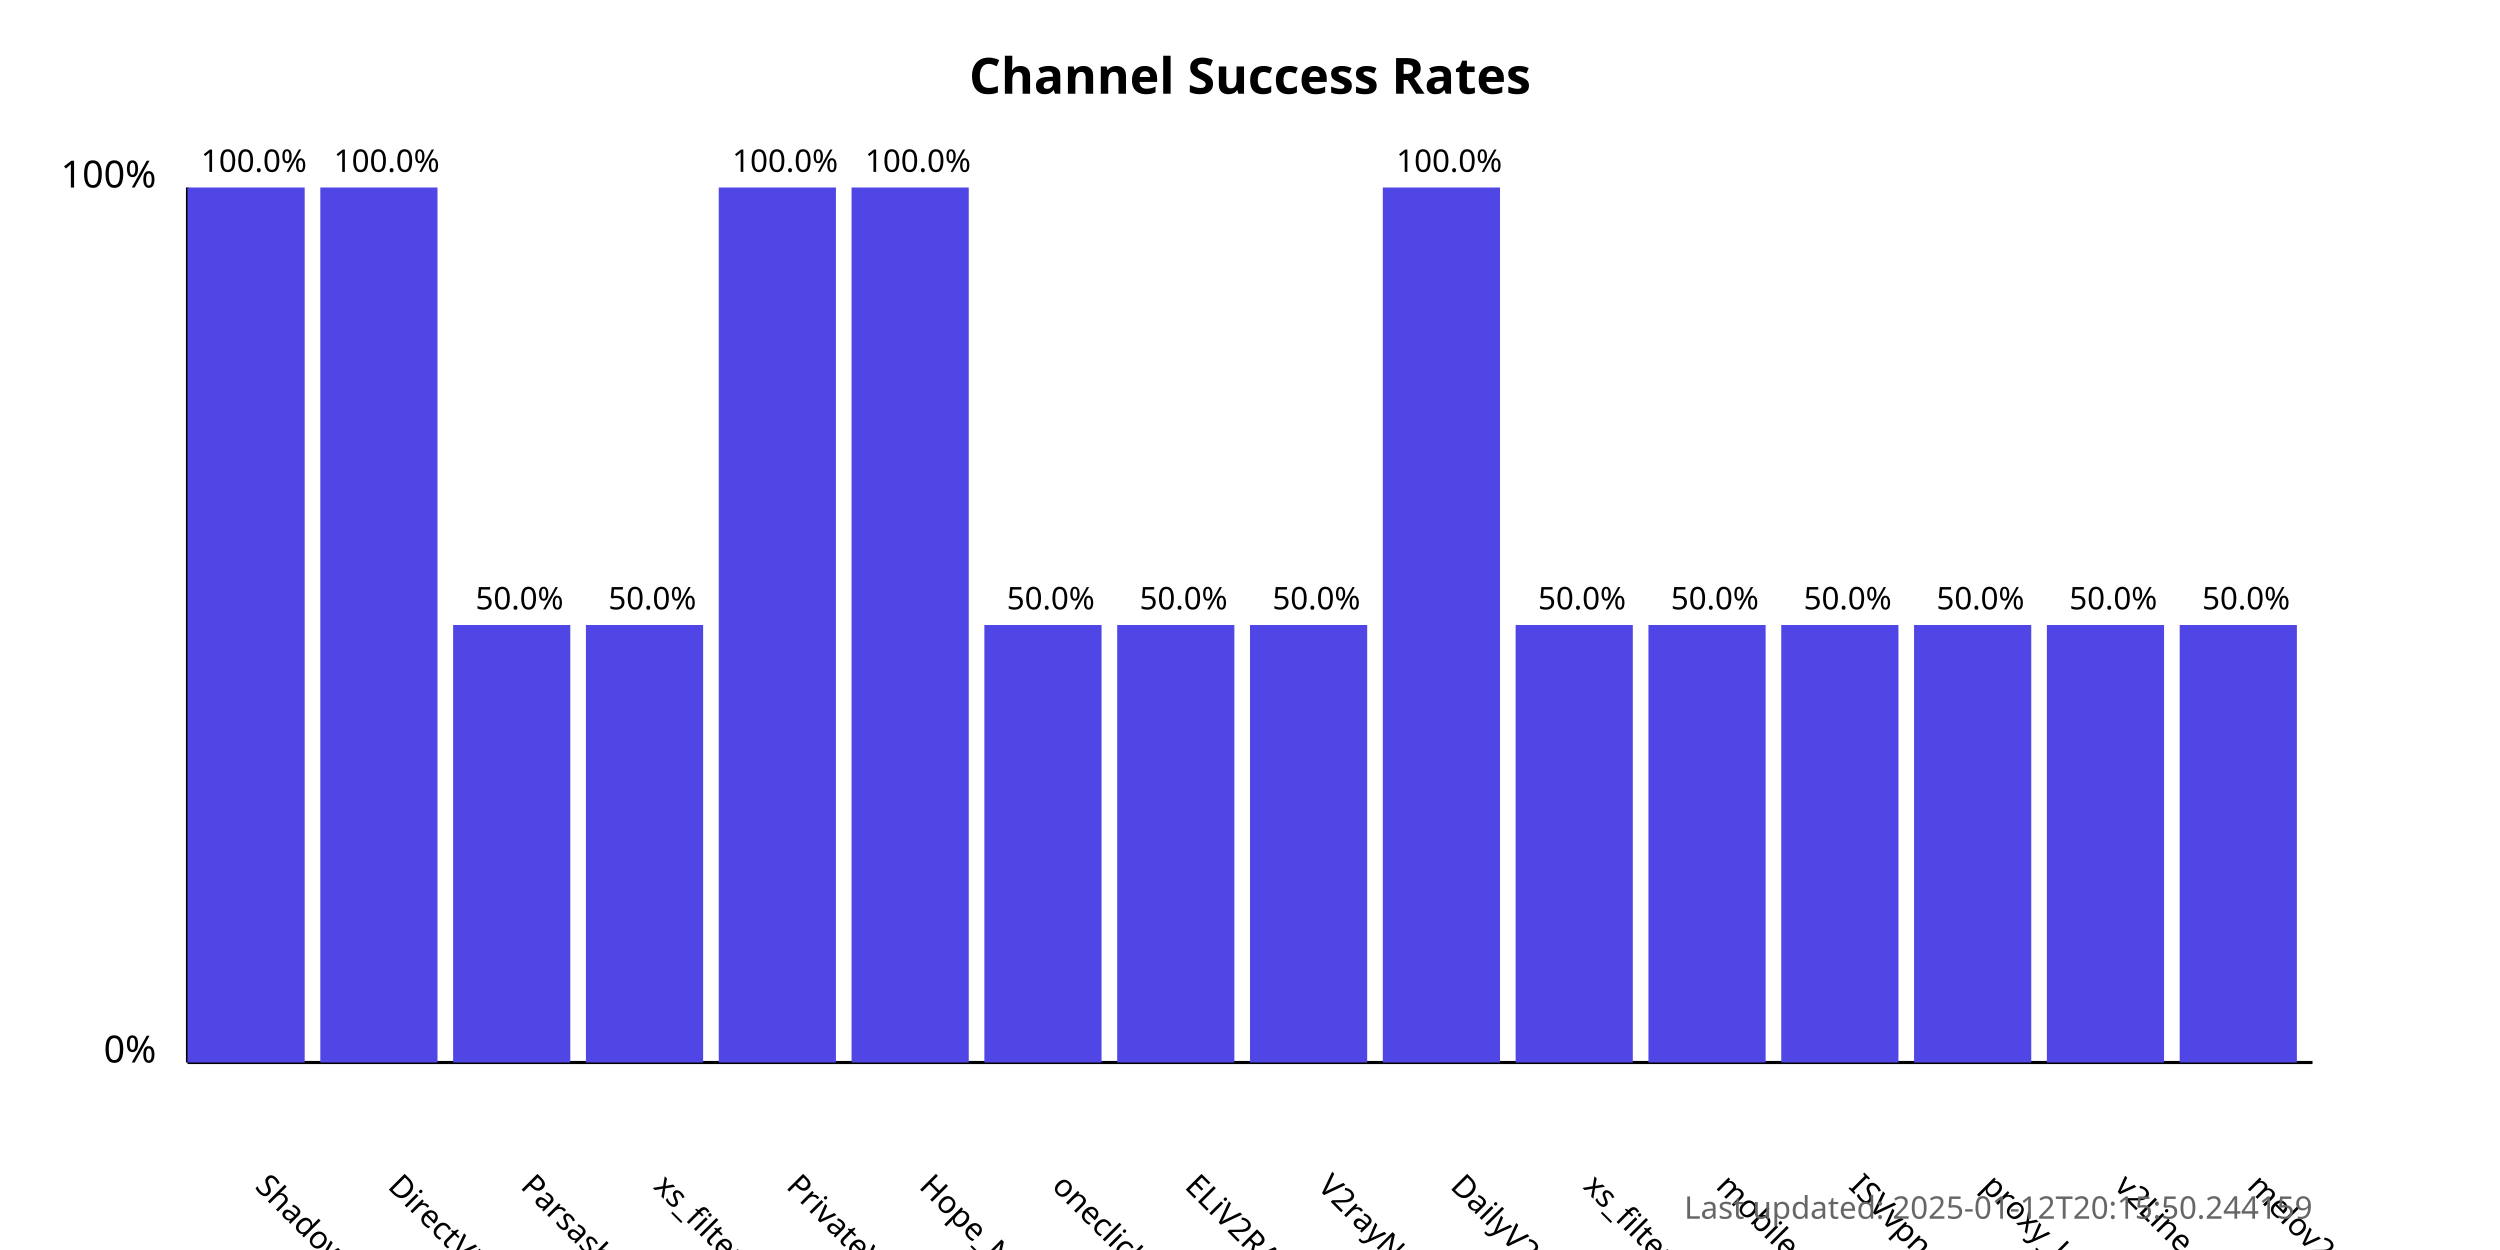
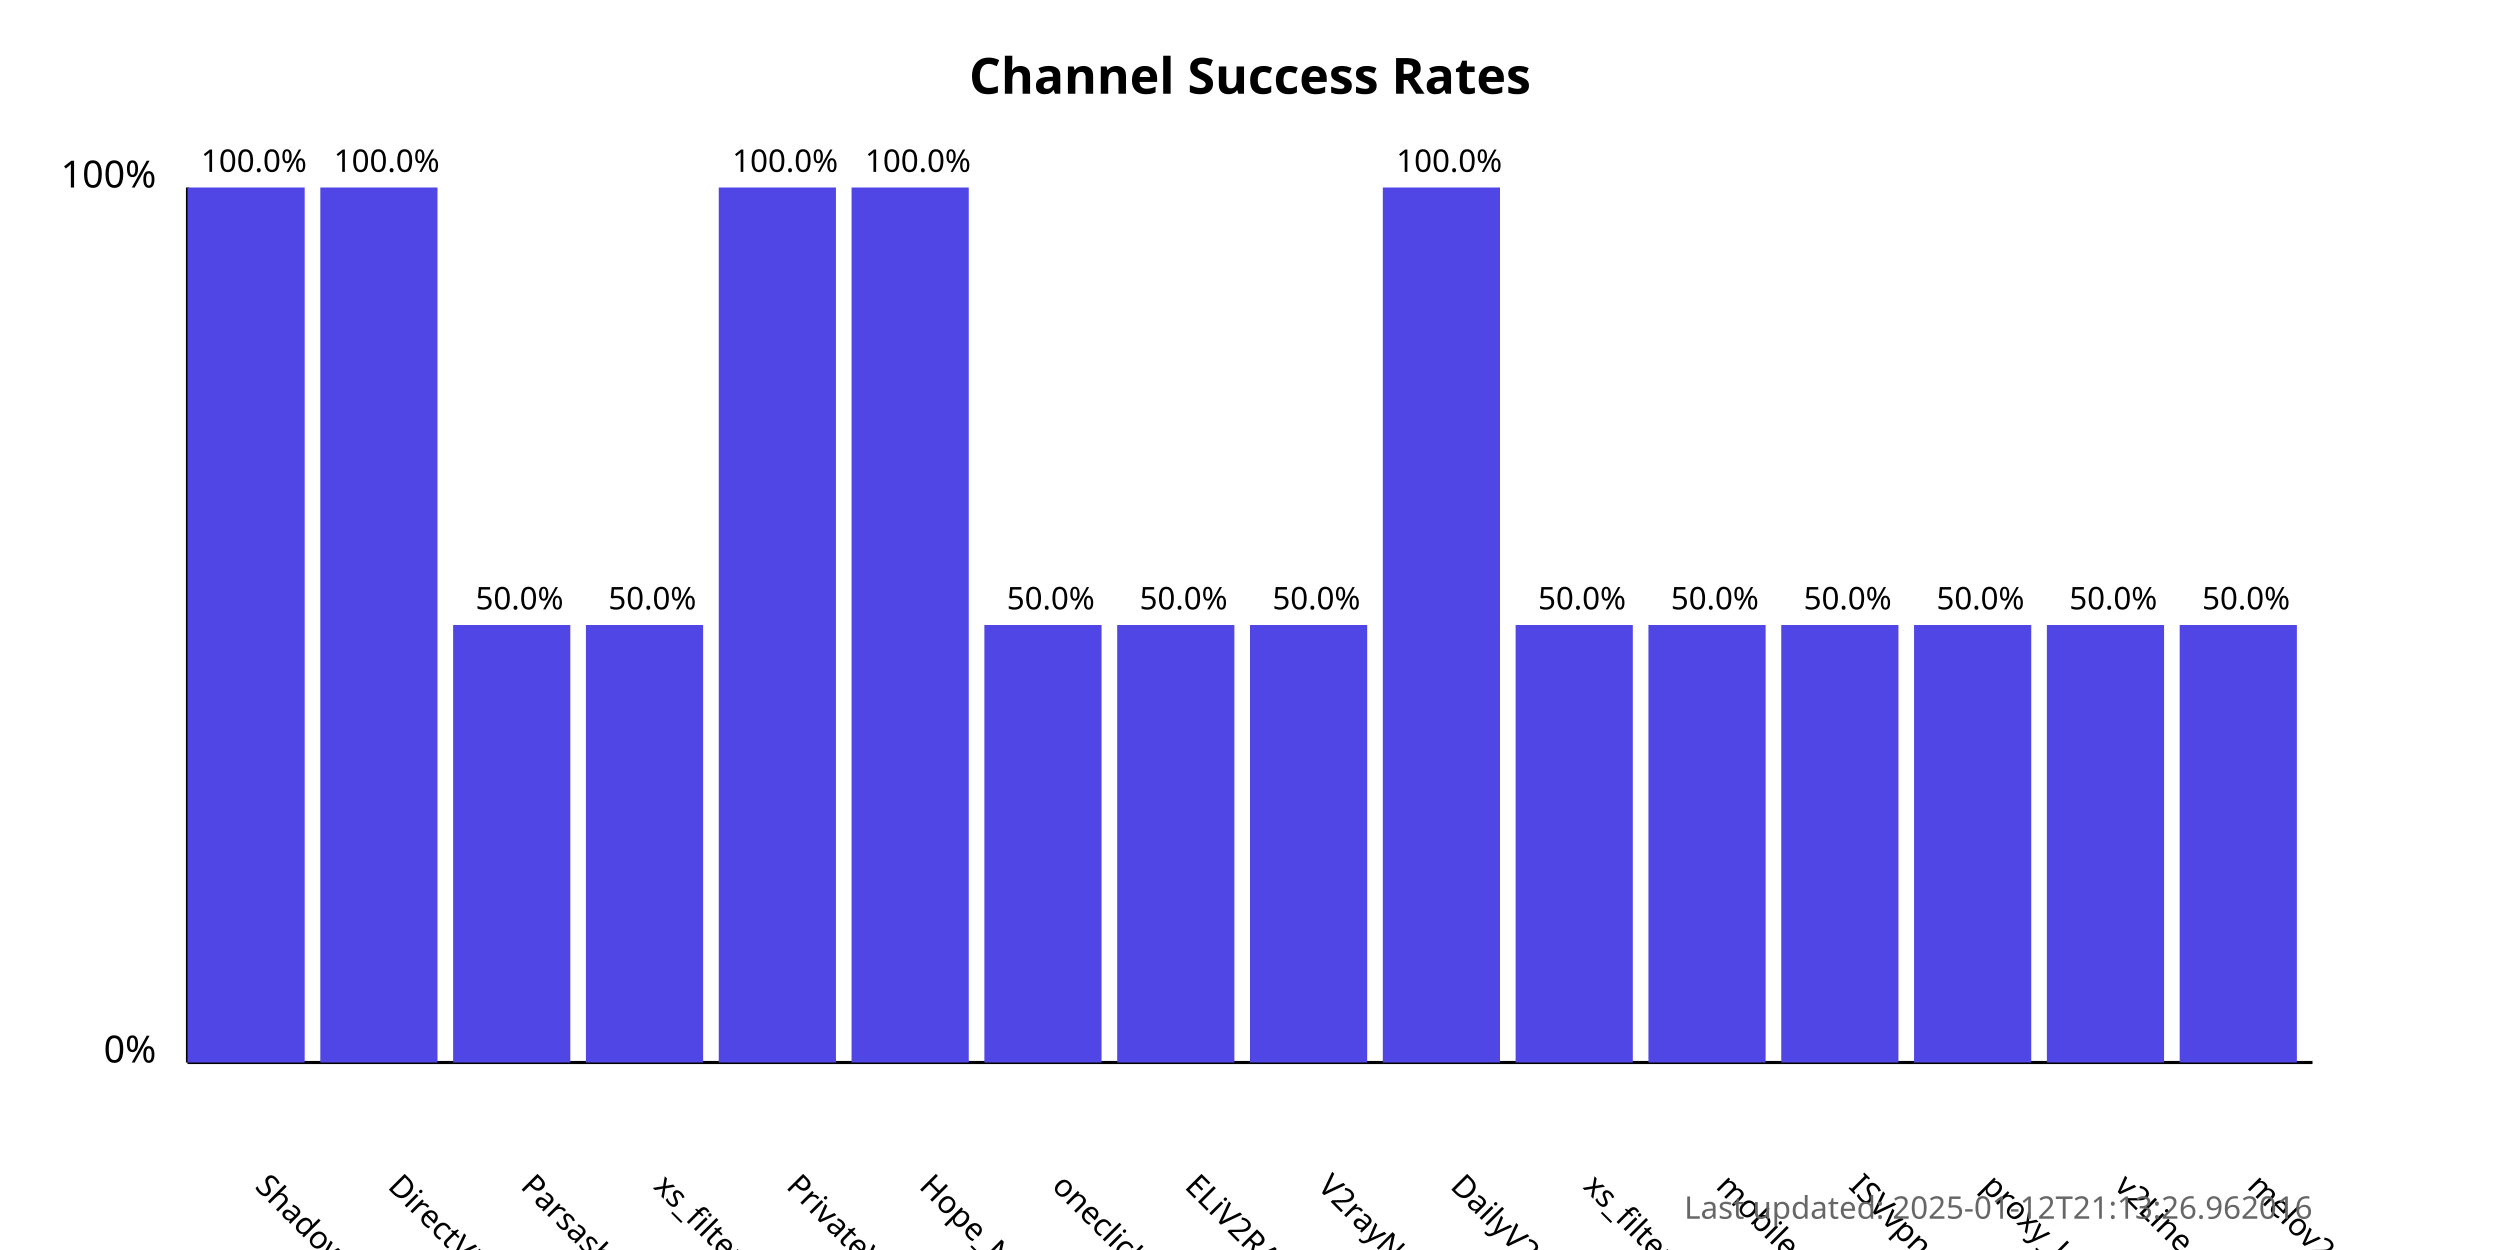
<svg xmlns="http://www.w3.org/2000/svg" width="800" height="400">
  <style>
            .chart-title { font: bold 16px sans-serif; }
            .axis-label { font: 12px sans-serif; }
            .tick-label { font: 10px sans-serif; }
            .bar { fill: #4f46e5; }
            .bar:hover { fill: #6366f1; }
            .timestamp { font: 10px sans-serif; fill: #666; }
        </style>
  <text x="400.0" y="30" text-anchor="middle" class="chart-title">
            Channel Success Rates
        </text>
  <line x1="60" y1="340" x2="60" y2="60" stroke="black" stroke-width="1" />
  <line x1="60" y1="340" x2="740" y2="340" stroke="black" stroke-width="1" />
  <text x="50" y="340" text-anchor="end" class="axis-label">0%</text>
  <text x="50" y="60" text-anchor="end" class="axis-label">100%</text>
  <g>
    <rect x="60" y="60.0" width="37.5" height="280.0" class="bar" />
    <text x="81.25" y="380" transform="rotate(45, 81.25, 380)" text-anchor="start" class="tick-label">
                ShadowProxy66
            </text>
    <text x="81.25" y="55.0" text-anchor="middle" class="tick-label">
                100.0%
            </text>
  </g>
  <g>
    <rect x="102.5" y="60.0" width="37.5" height="280.0" class="bar" />
    <text x="123.75" y="380" transform="rotate(45, 123.75, 380)" text-anchor="start" class="tick-label">
                DirectVPN
            </text>
    <text x="123.75" y="55.0" text-anchor="middle" class="tick-label">
                100.0%
            </text>
  </g>
  <g>
    <rect x="145.0" y="200.0" width="37.5" height="140.0" class="bar" />
    <text x="166.25" y="380" transform="rotate(45, 166.25, 380)" text-anchor="start" class="tick-label">
                Parsashonam
            </text>
    <text x="166.25" y="195.0" text-anchor="middle" class="tick-label">
                50.0%
            </text>
  </g>
  <g>
    <rect x="187.5" y="200.0" width="37.5" height="140.0" class="bar" />
    <text x="208.75" y="380" transform="rotate(45, 208.75, 380)" text-anchor="start" class="tick-label">
                xs_filternet
            </text>
    <text x="208.75" y="195.0" text-anchor="middle" class="tick-label">
                50.0%
            </text>
  </g>
  <g>
    <rect x="230.0" y="60.0" width="37.5" height="280.0" class="bar" />
    <text x="251.25" y="380" transform="rotate(45, 251.25, 380)" text-anchor="start" class="tick-label">
                PrivateVPNs
            </text>
    <text x="251.25" y="55.0" text-anchor="middle" class="tick-label">
                100.0%
            </text>
  </g>
  <g>
    <rect x="272.5" y="60.0" width="37.5" height="280.0" class="bar" />
    <text x="293.75" y="380" transform="rotate(45, 293.75, 380)" text-anchor="start" class="tick-label">
                Hope_Net
            </text>
    <text x="293.75" y="55.0" text-anchor="middle" class="tick-label">
                100.0%
            </text>
  </g>
  <g>
    <rect x="315.0" y="200.0" width="37.5" height="140.0" class="bar" />
    <text x="336.25" y="380" transform="rotate(45, 336.25, 380)" text-anchor="start" class="tick-label">
                oneclickvpnkeys
            </text>
    <text x="336.25" y="195.0" text-anchor="middle" class="tick-label">
                50.0%
            </text>
  </g>
  <g>
    <rect x="357.5" y="200.0" width="37.5" height="140.0" class="bar" />
    <text x="378.75" y="380" transform="rotate(45, 378.75, 380)" text-anchor="start" class="tick-label">
                ELiV2RAY
            </text>
    <text x="378.75" y="195.0" text-anchor="middle" class="tick-label">
                50.0%
            </text>
  </g>
  <g>
    <rect x="400.0" y="200.0" width="37.5" height="140.0" class="bar" />
    <text x="421.25" y="380" transform="rotate(45, 421.25, 380)" text-anchor="start" class="tick-label">
                V2rayNGX
            </text>
    <text x="421.25" y="195.0" text-anchor="middle" class="tick-label">
                50.0%
            </text>
  </g>
  <g>
    <rect x="442.5" y="60.0" width="37.5" height="280.0" class="bar" />
    <text x="463.75" y="380" transform="rotate(45, 463.75, 380)" text-anchor="start" class="tick-label">
                DailyV2RY
            </text>
    <text x="463.75" y="55.0" text-anchor="middle" class="tick-label">
                100.0%
            </text>
  </g>
  <g>
    <rect x="485.0" y="200.0" width="37.5" height="140.0" class="bar" />
    <text x="506.25" y="380" transform="rotate(45, 506.25, 380)" text-anchor="start" class="tick-label">
                xs_filternet
            </text>
    <text x="506.25" y="195.0" text-anchor="middle" class="tick-label">
                50.0%
            </text>
  </g>
  <g>
    <rect x="527.5" y="200.0" width="37.5" height="140.0" class="bar" />
    <text x="548.75" y="380" transform="rotate(45, 548.75, 380)" text-anchor="start" class="tick-label">
                mobilesignal
            </text>
    <text x="548.75" y="195.0" text-anchor="middle" class="tick-label">
                50.0%
            </text>
  </g>
  <g>
    <rect x="570.0" y="200.0" width="37.5" height="140.0" class="bar" />
    <text x="591.25" y="380" transform="rotate(45, 591.25, 380)" text-anchor="start" class="tick-label">
                ISVvpn
            </text>
    <text x="591.25" y="195.0" text-anchor="middle" class="tick-label">
                50.0%
            </text>
  </g>
  <g>
    <rect x="612.5" y="200.0" width="37.5" height="140.0" class="bar" />
    <text x="633.75" y="380" transform="rotate(45, 633.75, 380)" text-anchor="start" class="tick-label">
                proxy_kafee
            </text>
    <text x="633.75" y="195.0" text-anchor="middle" class="tick-label">
                50.0%
            </text>
  </g>
  <g>
    <rect x="655.0" y="200.0" width="37.5" height="140.0" class="bar" />
    <text x="676.25" y="380" transform="rotate(45, 676.25, 380)" text-anchor="start" class="tick-label">
                v2Line
            </text>
    <text x="676.25" y="195.0" text-anchor="middle" class="tick-label">
                50.0%
            </text>
  </g>
  <g>
    <rect x="697.5" y="200.0" width="37.5" height="140.0" class="bar" />
    <text x="718.75" y="380" transform="rotate(45, 718.75, 380)" text-anchor="start" class="tick-label">
                melov2ray
            </text>
    <text x="718.75" y="195.0" text-anchor="middle" class="tick-label">
                50.0%
            </text>
  </g>
  <text x="740" y="390" text-anchor="end" class="timestamp">
-             Last updated: 2025-01-12T20:15:50.244159
+             Last updated: 2025-01-12T21:13:26.962016
        </text>
</svg>
